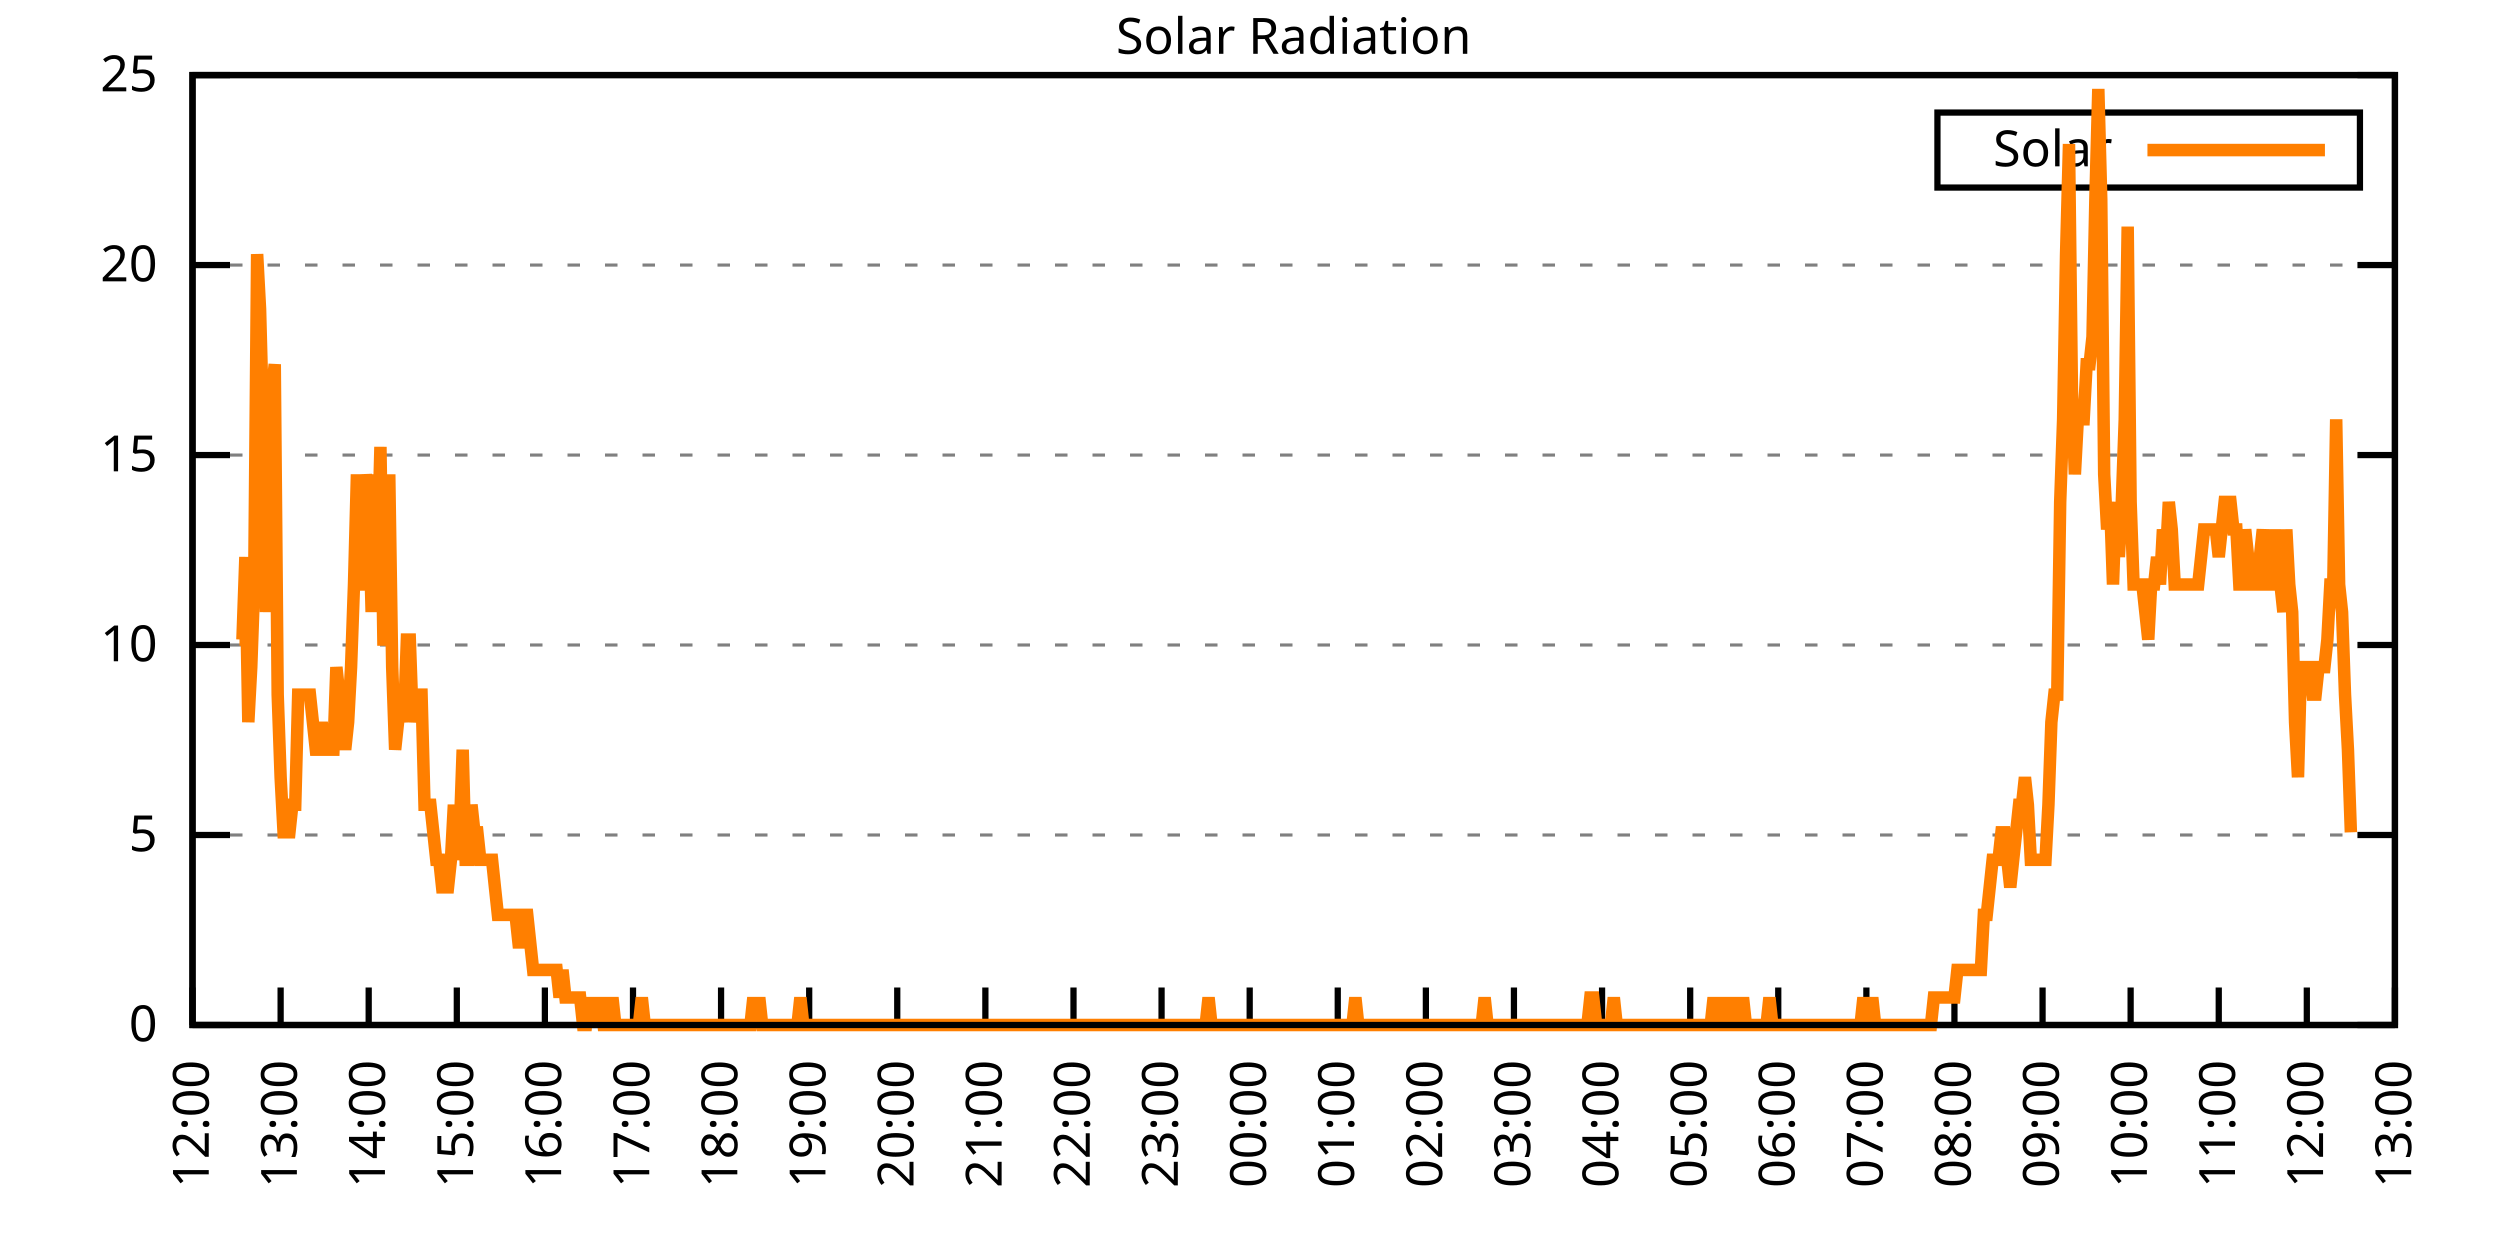
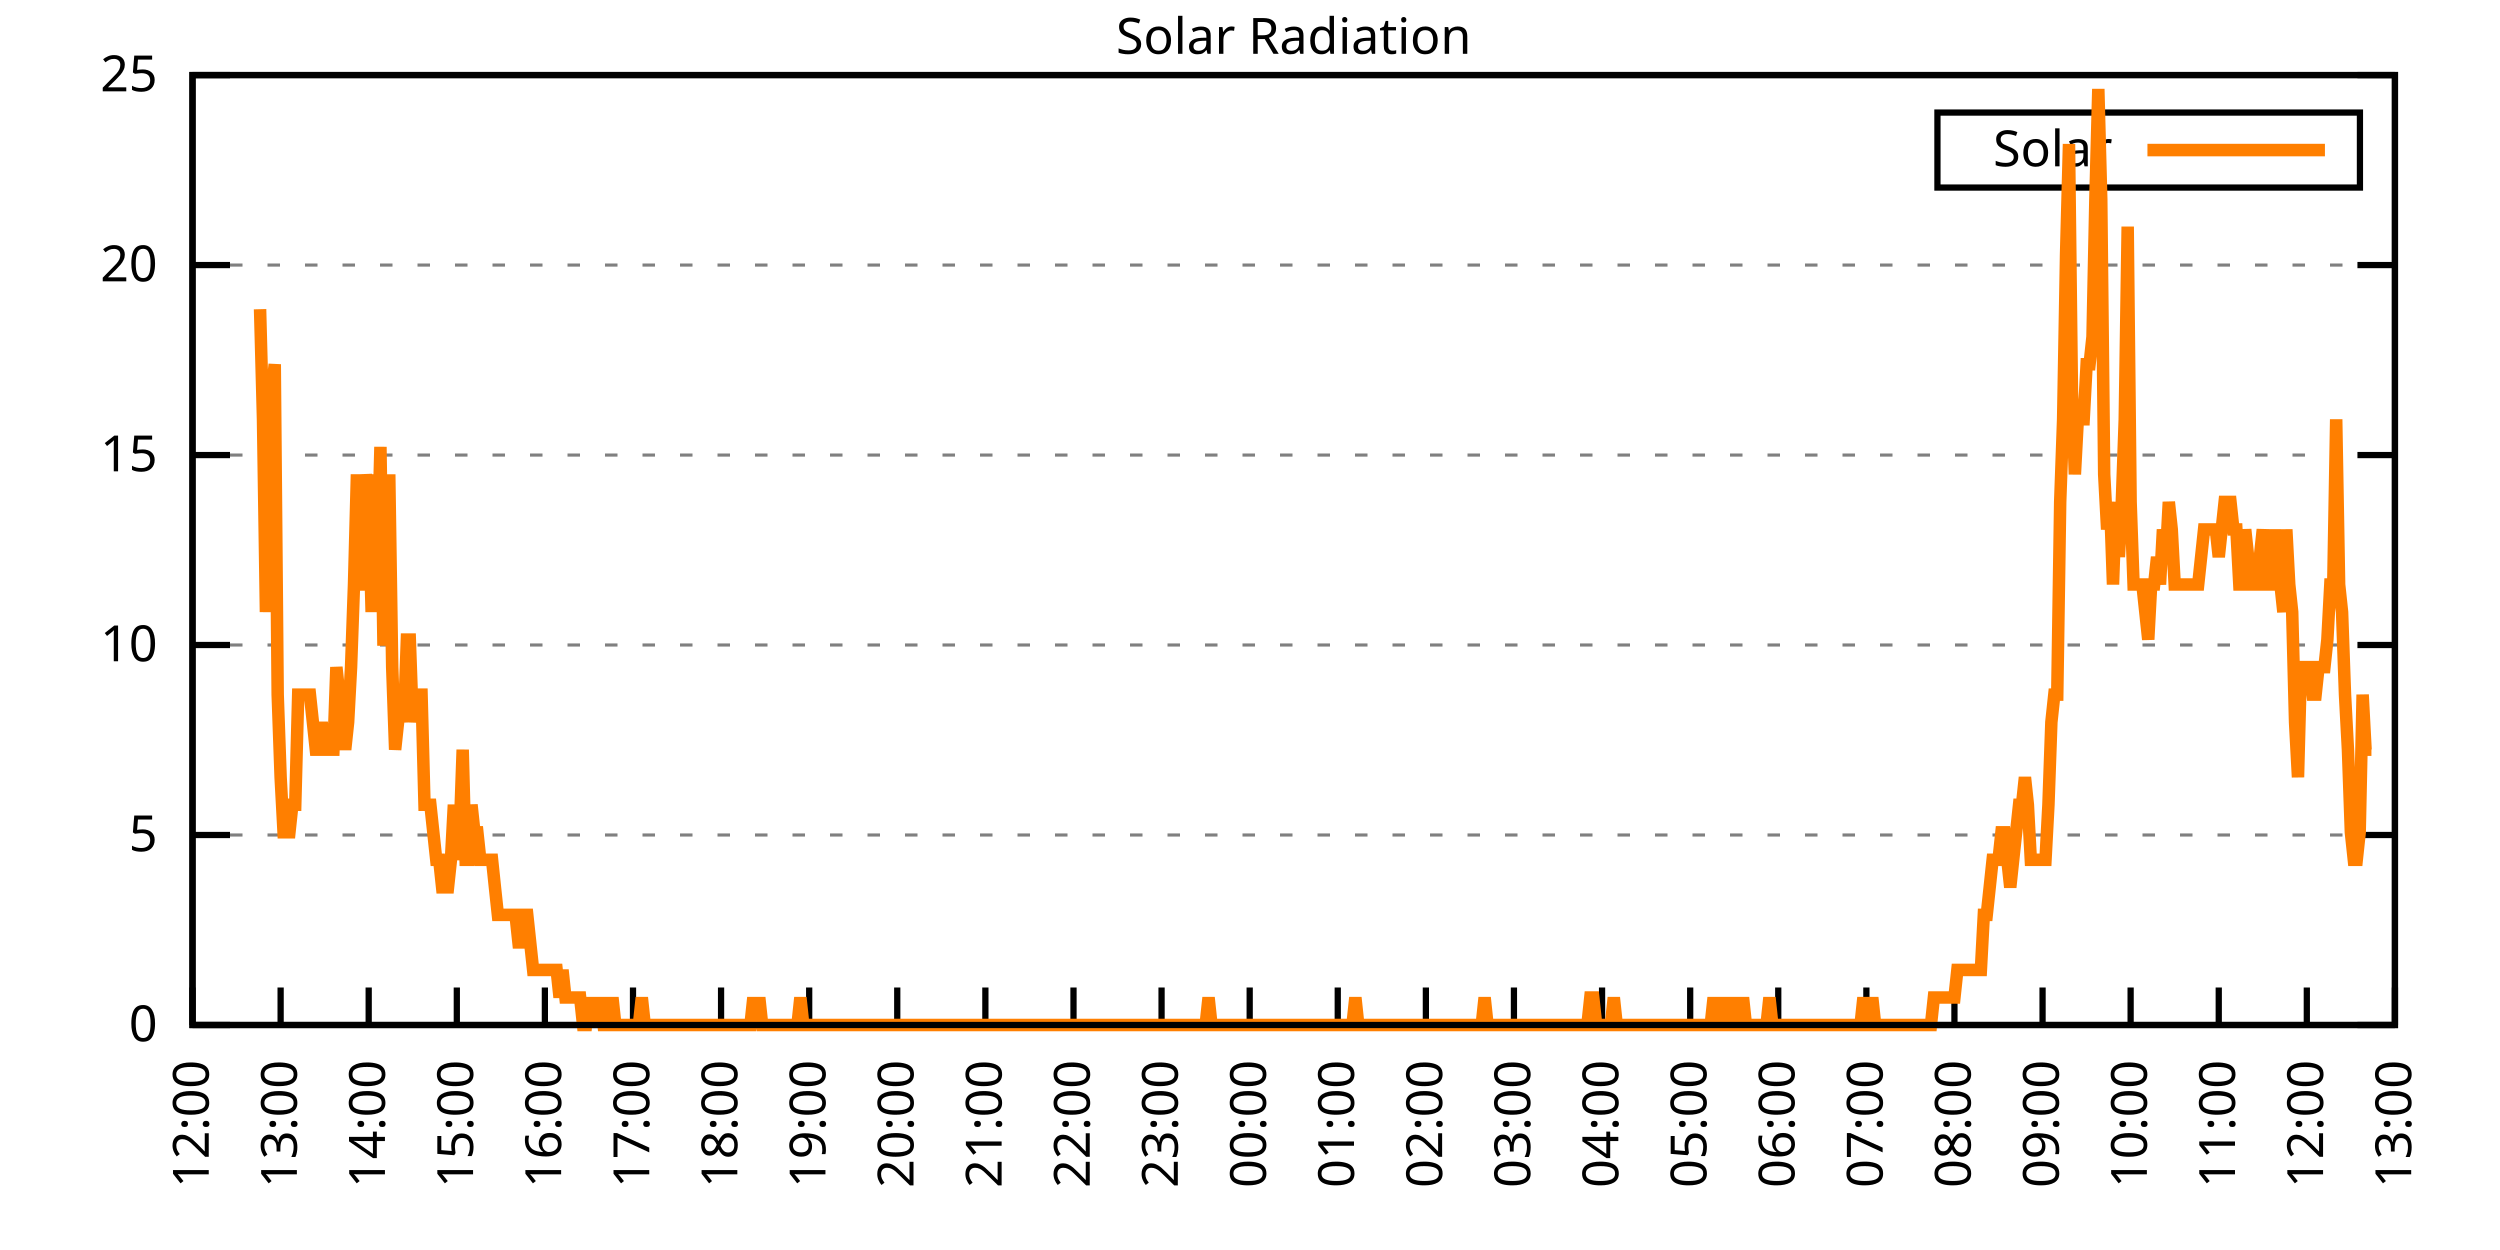
<svg xmlns="http://www.w3.org/2000/svg" xmlns:xlink="http://www.w3.org/1999/xlink" width="400" height="200" viewBox="0 0 400 200">
  <g id="gnuplot_canvas">
    <rect x="0" y="0" width="400" height="200" fill="none" />
    <defs>
      <circle id="gpDot" r="0.5" stroke-width="0.5" stroke="currentColor" />
      <path id="gpPt0" stroke-width="0.333" stroke="currentColor" d="M-1,0 h2 M0,-1 v2" />
      <path id="gpPt1" stroke-width="0.333" stroke="currentColor" d="M-1,-1 L1,1 M1,-1 L-1,1" />
      <path id="gpPt2" stroke-width="0.333" stroke="currentColor" d="M-1,0 L1,0 M0,-1 L0,1 M-1,-1 L1,1 M-1,1 L1,-1" />
      <rect id="gpPt3" stroke-width="0.333" stroke="currentColor" x="-1" y="-1" width="2" height="2" />
      <rect id="gpPt4" stroke-width="0.333" stroke="currentColor" fill="currentColor" x="-1" y="-1" width="2" height="2" />
      <circle id="gpPt5" stroke-width="0.333" stroke="currentColor" cx="0" cy="0" r="1" />
      <use xlink:href="#gpPt5" id="gpPt6" fill="currentColor" stroke="none" />
      <path id="gpPt7" stroke-width="0.333" stroke="currentColor" d="M0,-1.33 L-1.33,0.67 L1.33,0.67 z" />
      <use xlink:href="#gpPt7" id="gpPt8" fill="currentColor" stroke="none" />
      <use xlink:href="#gpPt7" id="gpPt9" stroke="currentColor" transform="rotate(180)" />
      <use xlink:href="#gpPt9" id="gpPt10" fill="currentColor" stroke="none" />
      <use xlink:href="#gpPt3" id="gpPt11" stroke="currentColor" transform="rotate(45)" />
      <use xlink:href="#gpPt11" id="gpPt12" fill="currentColor" stroke="none" />
      <path id="gpPt13" stroke-width="0.333" stroke="currentColor" d="M0,1.330 L1.265,0.411 L0.782,-1.067 L-0.782,-1.076 L-1.265,0.411 z" />
      <use xlink:href="#gpPt13" id="gpPt14" fill="currentColor" stroke="none" />
      <filter id="textbox" filterUnits="objectBoundingBox" x="0" y="0" height="1" width="1">
        <feFlood flood-color="white" flood-opacity="1" result="bgnd" />
        <feComposite in="SourceGraphic" in2="bgnd" operator="atop" />
      </filter>
      <filter id="greybox" filterUnits="objectBoundingBox" x="0" y="0" height="1" width="1">
        <feFlood flood-color="lightgrey" flood-opacity="1" result="grey" />
        <feComposite in="SourceGraphic" in2="grey" operator="atop" />
      </filter>
    </defs>
    <g fill="none" color="white" stroke="currentColor" stroke-width="1.00" stroke-linecap="butt" stroke-linejoin="miter">
</g>
    <g fill="none" color="black" stroke="currentColor" stroke-width="1.00" stroke-linecap="butt" stroke-linejoin="miter">
      <g stroke="none" shape-rendering="crispEdges">
        <polygon fill="rgb(255, 255, 255)" points="30.80,164.00 383.18,164.00 383.18,12.02 30.80,12.02 " />
      </g>
    </g>
    <g fill="none" color="black" stroke="currentColor" stroke-width="1.00" stroke-linecap="butt" stroke-linejoin="miter">
</g>
    <g fill="none" color="black" stroke="black" stroke-width="0.50" stroke-linecap="butt" stroke-linejoin="miter">
</g>
    <g fill="none" color="gray" stroke="currentColor" stroke-width="0.50" stroke-linecap="butt" stroke-linejoin="miter">
      <path stroke="gray" stroke-dasharray="2,4" class="gridline" d="M30.80,164.00 L383.19,164.00  " />
    </g>
    <g fill="none" color="gray" stroke="gray" stroke-width="1.00" stroke-linecap="butt" stroke-linejoin="miter">
</g>
    <g fill="none" color="black" stroke="currentColor" stroke-width="1.00" stroke-linecap="butt" stroke-linejoin="miter">
      <path stroke="black" d="M30.80,164.00 L36.80,164.00 M383.19,164.00 L377.19,164.00  " />
      <g transform="translate(25.20,166.60)" stroke="none" fill="black" font-family="Sans" font-size="8.00" text-anchor="end">
        <text>
          <tspan font-family="Sans"> 0</tspan>
        </text>
      </g>
    </g>
    <g fill="none" color="black" stroke="currentColor" stroke-width="1.00" stroke-linecap="butt" stroke-linejoin="miter">
</g>
    <g fill="none" color="black" stroke="black" stroke-width="0.50" stroke-linecap="butt" stroke-linejoin="miter">
</g>
    <g fill="none" color="gray" stroke="currentColor" stroke-width="0.50" stroke-linecap="butt" stroke-linejoin="miter">
      <path stroke="gray" stroke-dasharray="2,4" class="gridline" d="M30.80,133.60 L383.19,133.60  " />
    </g>
    <g fill="none" color="gray" stroke="gray" stroke-width="1.00" stroke-linecap="butt" stroke-linejoin="miter">
</g>
    <g fill="none" color="black" stroke="currentColor" stroke-width="1.00" stroke-linecap="butt" stroke-linejoin="miter">
      <path stroke="black" d="M30.80,133.60 L36.80,133.60 M383.19,133.60 L377.19,133.60  " />
      <g transform="translate(25.20,136.20)" stroke="none" fill="black" font-family="Sans" font-size="8.00" text-anchor="end">
        <text>
          <tspan font-family="Sans"> 5</tspan>
        </text>
      </g>
    </g>
    <g fill="none" color="black" stroke="currentColor" stroke-width="1.00" stroke-linecap="butt" stroke-linejoin="miter">
</g>
    <g fill="none" color="black" stroke="black" stroke-width="0.50" stroke-linecap="butt" stroke-linejoin="miter">
</g>
    <g fill="none" color="gray" stroke="currentColor" stroke-width="0.50" stroke-linecap="butt" stroke-linejoin="miter">
      <path stroke="gray" stroke-dasharray="2,4" class="gridline" d="M30.80,103.20 L383.19,103.20  " />
    </g>
    <g fill="none" color="gray" stroke="gray" stroke-width="1.00" stroke-linecap="butt" stroke-linejoin="miter">
</g>
    <g fill="none" color="black" stroke="currentColor" stroke-width="1.00" stroke-linecap="butt" stroke-linejoin="miter">
      <path stroke="black" d="M30.80,103.20 L36.80,103.20 M383.19,103.20 L377.19,103.20  " />
      <g transform="translate(25.20,105.80)" stroke="none" fill="black" font-family="Sans" font-size="8.00" text-anchor="end">
        <text>
          <tspan font-family="Sans"> 10</tspan>
        </text>
      </g>
    </g>
    <g fill="none" color="black" stroke="currentColor" stroke-width="1.00" stroke-linecap="butt" stroke-linejoin="miter">
</g>
    <g fill="none" color="black" stroke="black" stroke-width="0.50" stroke-linecap="butt" stroke-linejoin="miter">
</g>
    <g fill="none" color="gray" stroke="currentColor" stroke-width="0.50" stroke-linecap="butt" stroke-linejoin="miter">
      <path stroke="gray" stroke-dasharray="2,4" class="gridline" d="M30.80,72.81 L383.19,72.81  " />
    </g>
    <g fill="none" color="gray" stroke="gray" stroke-width="1.00" stroke-linecap="butt" stroke-linejoin="miter">
</g>
    <g fill="none" color="black" stroke="currentColor" stroke-width="1.00" stroke-linecap="butt" stroke-linejoin="miter">
      <path stroke="black" d="M30.80,72.81 L36.80,72.81 M383.19,72.81 L377.19,72.81  " />
      <g transform="translate(25.20,75.41)" stroke="none" fill="black" font-family="Sans" font-size="8.00" text-anchor="end">
        <text>
          <tspan font-family="Sans"> 15</tspan>
        </text>
      </g>
    </g>
    <g fill="none" color="black" stroke="currentColor" stroke-width="1.00" stroke-linecap="butt" stroke-linejoin="miter">
</g>
    <g fill="none" color="black" stroke="black" stroke-width="0.50" stroke-linecap="butt" stroke-linejoin="miter">
</g>
    <g fill="none" color="gray" stroke="currentColor" stroke-width="0.50" stroke-linecap="butt" stroke-linejoin="miter">
      <path stroke="gray" stroke-dasharray="2,4" class="gridline" d="M30.80,42.41 L383.19,42.41  " />
    </g>
    <g fill="none" color="gray" stroke="gray" stroke-width="1.00" stroke-linecap="butt" stroke-linejoin="miter">
</g>
    <g fill="none" color="black" stroke="currentColor" stroke-width="1.00" stroke-linecap="butt" stroke-linejoin="miter">
      <path stroke="black" d="M30.80,42.41 L36.80,42.41 M383.19,42.41 L377.19,42.41  " />
      <g transform="translate(25.20,45.01)" stroke="none" fill="black" font-family="Sans" font-size="8.00" text-anchor="end">
        <text>
          <tspan font-family="Sans"> 20</tspan>
        </text>
      </g>
    </g>
    <g fill="none" color="black" stroke="currentColor" stroke-width="1.00" stroke-linecap="butt" stroke-linejoin="miter">
</g>
    <g fill="none" color="black" stroke="black" stroke-width="0.50" stroke-linecap="butt" stroke-linejoin="miter">
</g>
    <g fill="none" color="gray" stroke="currentColor" stroke-width="0.50" stroke-linecap="butt" stroke-linejoin="miter">
      <path stroke="gray" stroke-dasharray="2,4" class="gridline" d="M30.80,12.01 L383.19,12.01  " />
    </g>
    <g fill="none" color="gray" stroke="gray" stroke-width="1.00" stroke-linecap="butt" stroke-linejoin="miter">
</g>
    <g fill="none" color="black" stroke="currentColor" stroke-width="1.00" stroke-linecap="butt" stroke-linejoin="miter">
      <path stroke="black" d="M30.80,12.01 L36.80,12.01 M383.19,12.01 L377.19,12.01  " />
      <g transform="translate(25.20,14.61)" stroke="none" fill="black" font-family="Sans" font-size="8.00" text-anchor="end">
        <text>
          <tspan font-family="Sans"> 25</tspan>
        </text>
      </g>
    </g>
    <g fill="none" color="black" stroke="currentColor" stroke-width="1.00" stroke-linecap="butt" stroke-linejoin="miter">
      <path stroke="black" d="M30.80,164.00 L30.80,158.00  " />
      <g transform="translate(33.40,169.60) rotate(270.00)" stroke="none" fill="black" font-family="Sans" font-size="8.00" text-anchor="end">
        <text>
          <tspan font-family="Sans">12:00</tspan>
        </text>
      </g>
    </g>
    <g fill="none" color="black" stroke="currentColor" stroke-width="1.00" stroke-linecap="butt" stroke-linejoin="miter">
      <path stroke="black" d="M44.90,164.00 L44.90,158.00  " />
      <g transform="translate(47.50,169.60) rotate(270.00)" stroke="none" fill="black" font-family="Sans" font-size="8.00" text-anchor="end">
        <text>
          <tspan font-family="Sans">13:00</tspan>
        </text>
      </g>
    </g>
    <g fill="none" color="black" stroke="currentColor" stroke-width="1.00" stroke-linecap="butt" stroke-linejoin="miter">
      <path stroke="black" d="M58.99,164.00 L58.99,158.00  " />
      <g transform="translate(61.59,169.60) rotate(270.00)" stroke="none" fill="black" font-family="Sans" font-size="8.00" text-anchor="end">
        <text>
          <tspan font-family="Sans">14:00</tspan>
        </text>
      </g>
    </g>
    <g fill="none" color="black" stroke="currentColor" stroke-width="1.00" stroke-linecap="butt" stroke-linejoin="miter">
      <path stroke="black" d="M73.09,164.00 L73.09,158.00  " />
      <g transform="translate(75.69,169.60) rotate(270.00)" stroke="none" fill="black" font-family="Sans" font-size="8.00" text-anchor="end">
        <text>
          <tspan font-family="Sans">15:00</tspan>
        </text>
      </g>
    </g>
    <g fill="none" color="black" stroke="currentColor" stroke-width="1.00" stroke-linecap="butt" stroke-linejoin="miter">
      <path stroke="black" d="M87.18,164.00 L87.18,158.00  " />
      <g transform="translate(89.78,169.60) rotate(270.00)" stroke="none" fill="black" font-family="Sans" font-size="8.00" text-anchor="end">
        <text>
          <tspan font-family="Sans">16:00</tspan>
        </text>
      </g>
    </g>
    <g fill="none" color="black" stroke="currentColor" stroke-width="1.00" stroke-linecap="butt" stroke-linejoin="miter">
      <path stroke="black" d="M101.28,164.00 L101.28,158.00  " />
      <g transform="translate(103.88,169.60) rotate(270.00)" stroke="none" fill="black" font-family="Sans" font-size="8.00" text-anchor="end">
        <text>
          <tspan font-family="Sans">17:00</tspan>
        </text>
      </g>
    </g>
    <g fill="none" color="black" stroke="currentColor" stroke-width="1.00" stroke-linecap="butt" stroke-linejoin="miter">
      <path stroke="black" d="M115.37,164.00 L115.37,158.00  " />
      <g transform="translate(117.97,169.60) rotate(270.00)" stroke="none" fill="black" font-family="Sans" font-size="8.00" text-anchor="end">
        <text>
          <tspan font-family="Sans">18:00</tspan>
        </text>
      </g>
    </g>
    <g fill="none" color="black" stroke="currentColor" stroke-width="1.00" stroke-linecap="butt" stroke-linejoin="miter">
      <path stroke="black" d="M129.47,164.00 L129.47,158.00  " />
      <g transform="translate(132.07,169.60) rotate(270.00)" stroke="none" fill="black" font-family="Sans" font-size="8.00" text-anchor="end">
        <text>
          <tspan font-family="Sans">19:00</tspan>
        </text>
      </g>
    </g>
    <g fill="none" color="black" stroke="currentColor" stroke-width="1.00" stroke-linecap="butt" stroke-linejoin="miter">
      <path stroke="black" d="M143.56,164.00 L143.56,158.00  " />
      <g transform="translate(146.16,169.60) rotate(270.00)" stroke="none" fill="black" font-family="Sans" font-size="8.00" text-anchor="end">
        <text>
          <tspan font-family="Sans">20:00</tspan>
        </text>
      </g>
    </g>
    <g fill="none" color="black" stroke="currentColor" stroke-width="1.00" stroke-linecap="butt" stroke-linejoin="miter">
      <path stroke="black" d="M157.66,164.00 L157.66,158.00  " />
      <g transform="translate(160.26,169.60) rotate(270.00)" stroke="none" fill="black" font-family="Sans" font-size="8.00" text-anchor="end">
        <text>
          <tspan font-family="Sans">21:00</tspan>
        </text>
      </g>
    </g>
    <g fill="none" color="black" stroke="currentColor" stroke-width="1.00" stroke-linecap="butt" stroke-linejoin="miter">
      <path stroke="black" d="M171.76,164.00 L171.76,158.00  " />
      <g transform="translate(174.36,169.60) rotate(270.00)" stroke="none" fill="black" font-family="Sans" font-size="8.00" text-anchor="end">
        <text>
          <tspan font-family="Sans">22:00</tspan>
        </text>
      </g>
    </g>
    <g fill="none" color="black" stroke="currentColor" stroke-width="1.00" stroke-linecap="butt" stroke-linejoin="miter">
      <path stroke="black" d="M185.85,164.00 L185.85,158.00  " />
      <g transform="translate(188.45,169.60) rotate(270.00)" stroke="none" fill="black" font-family="Sans" font-size="8.00" text-anchor="end">
        <text>
          <tspan font-family="Sans">23:00</tspan>
        </text>
      </g>
    </g>
    <g fill="none" color="black" stroke="currentColor" stroke-width="1.00" stroke-linecap="butt" stroke-linejoin="miter">
      <path stroke="black" d="M199.95,164.00 L199.95,158.00  " />
      <g transform="translate(202.55,169.60) rotate(270.00)" stroke="none" fill="black" font-family="Sans" font-size="8.00" text-anchor="end">
        <text>
          <tspan font-family="Sans">00:00</tspan>
        </text>
      </g>
    </g>
    <g fill="none" color="black" stroke="currentColor" stroke-width="1.00" stroke-linecap="butt" stroke-linejoin="miter">
      <path stroke="black" d="M214.04,164.00 L214.04,158.00  " />
      <g transform="translate(216.64,169.60) rotate(270.00)" stroke="none" fill="black" font-family="Sans" font-size="8.00" text-anchor="end">
        <text>
          <tspan font-family="Sans">01:00</tspan>
        </text>
      </g>
    </g>
    <g fill="none" color="black" stroke="currentColor" stroke-width="1.00" stroke-linecap="butt" stroke-linejoin="miter">
      <path stroke="black" d="M228.14,164.00 L228.14,158.00  " />
      <g transform="translate(230.74,169.60) rotate(270.00)" stroke="none" fill="black" font-family="Sans" font-size="8.00" text-anchor="end">
        <text>
          <tspan font-family="Sans">02:00</tspan>
        </text>
      </g>
    </g>
    <g fill="none" color="black" stroke="currentColor" stroke-width="1.00" stroke-linecap="butt" stroke-linejoin="miter">
      <path stroke="black" d="M242.23,164.00 L242.23,158.00  " />
      <g transform="translate(244.83,169.60) rotate(270.00)" stroke="none" fill="black" font-family="Sans" font-size="8.00" text-anchor="end">
        <text>
          <tspan font-family="Sans">03:00</tspan>
        </text>
      </g>
    </g>
    <g fill="none" color="black" stroke="currentColor" stroke-width="1.00" stroke-linecap="butt" stroke-linejoin="miter">
      <path stroke="black" d="M256.33,164.00 L256.33,158.00  " />
      <g transform="translate(258.93,169.60) rotate(270.00)" stroke="none" fill="black" font-family="Sans" font-size="8.00" text-anchor="end">
        <text>
          <tspan font-family="Sans">04:00</tspan>
        </text>
      </g>
    </g>
    <g fill="none" color="black" stroke="currentColor" stroke-width="1.00" stroke-linecap="butt" stroke-linejoin="miter">
      <path stroke="black" d="M270.43,164.00 L270.43,158.00  " />
      <g transform="translate(273.03,169.60) rotate(270.00)" stroke="none" fill="black" font-family="Sans" font-size="8.00" text-anchor="end">
        <text>
          <tspan font-family="Sans">05:00</tspan>
        </text>
      </g>
    </g>
    <g fill="none" color="black" stroke="currentColor" stroke-width="1.00" stroke-linecap="butt" stroke-linejoin="miter">
      <path stroke="black" d="M284.52,164.00 L284.52,158.00  " />
      <g transform="translate(287.12,169.60) rotate(270.00)" stroke="none" fill="black" font-family="Sans" font-size="8.00" text-anchor="end">
        <text>
          <tspan font-family="Sans">06:00</tspan>
        </text>
      </g>
    </g>
    <g fill="none" color="black" stroke="currentColor" stroke-width="1.00" stroke-linecap="butt" stroke-linejoin="miter">
      <path stroke="black" d="M298.62,164.00 L298.62,158.00  " />
      <g transform="translate(301.22,169.60) rotate(270.00)" stroke="none" fill="black" font-family="Sans" font-size="8.00" text-anchor="end">
        <text>
          <tspan font-family="Sans">07:00</tspan>
        </text>
      </g>
    </g>
    <g fill="none" color="black" stroke="currentColor" stroke-width="1.00" stroke-linecap="butt" stroke-linejoin="miter">
      <path stroke="black" d="M312.71,164.00 L312.71,158.00  " />
      <g transform="translate(315.31,169.60) rotate(270.00)" stroke="none" fill="black" font-family="Sans" font-size="8.00" text-anchor="end">
        <text>
          <tspan font-family="Sans">08:00</tspan>
        </text>
      </g>
    </g>
    <g fill="none" color="black" stroke="currentColor" stroke-width="1.00" stroke-linecap="butt" stroke-linejoin="miter">
      <path stroke="black" d="M326.81,164.00 L326.81,158.00  " />
      <g transform="translate(329.41,169.60) rotate(270.00)" stroke="none" fill="black" font-family="Sans" font-size="8.00" text-anchor="end">
        <text>
          <tspan font-family="Sans">09:00</tspan>
        </text>
      </g>
    </g>
    <g fill="none" color="black" stroke="currentColor" stroke-width="1.00" stroke-linecap="butt" stroke-linejoin="miter">
      <path stroke="black" d="M340.90,164.00 L340.90,158.00  " />
      <g transform="translate(343.50,169.60) rotate(270.00)" stroke="none" fill="black" font-family="Sans" font-size="8.00" text-anchor="end">
        <text>
          <tspan font-family="Sans">10:00</tspan>
        </text>
      </g>
    </g>
    <g fill="none" color="black" stroke="currentColor" stroke-width="1.00" stroke-linecap="butt" stroke-linejoin="miter">
      <path stroke="black" d="M355.00,164.00 L355.00,158.00  " />
      <g transform="translate(357.60,169.60) rotate(270.00)" stroke="none" fill="black" font-family="Sans" font-size="8.00" text-anchor="end">
        <text>
          <tspan font-family="Sans">11:00</tspan>
        </text>
      </g>
    </g>
    <g fill="none" color="black" stroke="currentColor" stroke-width="1.00" stroke-linecap="butt" stroke-linejoin="miter">
      <path stroke="black" d="M369.09,164.00 L369.09,158.00  " />
      <g transform="translate(371.69,169.60) rotate(270.00)" stroke="none" fill="black" font-family="Sans" font-size="8.00" text-anchor="end">
        <text>
          <tspan font-family="Sans">12:00</tspan>
        </text>
      </g>
    </g>
    <g fill="none" color="black" stroke="currentColor" stroke-width="1.00" stroke-linecap="butt" stroke-linejoin="miter">
      <path stroke="black" d="M383.19,164.00 L383.19,158.00  " />
      <g transform="translate(385.79,169.60) rotate(270.00)" stroke="none" fill="black" font-family="Sans" font-size="8.00" text-anchor="end">
        <text>
          <tspan font-family="Sans">13:00</tspan>
        </text>
      </g>
    </g>
    <g fill="none" color="black" stroke="currentColor" stroke-width="1.00" stroke-linecap="butt" stroke-linejoin="miter">
</g>
    <g fill="none" color="black" stroke="currentColor" stroke-width="1.00" stroke-linecap="butt" stroke-linejoin="miter">
      <path stroke="black" d="M30.80,12.01 L30.80,164.00 L383.19,164.00 L383.19,12.01 L30.80,12.01 Z  " />
    </g>
    <g fill="none" color="black" stroke="currentColor" stroke-width="1.00" stroke-linecap="butt" stroke-linejoin="miter">
</g>
    <g fill="none" color="black" stroke="currentColor" stroke-width="1.00" stroke-linecap="butt" stroke-linejoin="miter">
      <path stroke="black" d="M309.99,30.01 L309.99,18.01 L377.59,18.01 L377.59,30.01 L309.99,30.01 Z  " />
    </g>
    <g id="Solar_Radiation_plot_1">
      <g fill="none" color="white" stroke="black" stroke-width="2.00" stroke-linecap="butt" stroke-linejoin="miter">
</g>
      <g fill="none" color="black" stroke="currentColor" stroke-width="2.00" stroke-linecap="butt" stroke-linejoin="miter">
        <g transform="translate(337.99,26.61)" stroke="none" fill="black" font-family="Sans" font-size="8.00" text-anchor="end">
          <text>
            <tspan font-family="Sans">Solar</tspan>
          </text>
        </g>
      </g>
      <g fill="none" color="black" stroke="currentColor" stroke-width="2.00" stroke-linecap="butt" stroke-linejoin="miter">
-         <path stroke="rgb(255, 127,   0)" d="M343.59,24.01 L371.99,24.01 M38.32,102.33 L38.79,102.33 L39.26,89.12 L39.73,115.55 L40.20,106.74 L40.67,93.52   L41.14,40.66 L41.61,49.47 L42.08,67.09 L42.55,97.93 L43.02,75.90 L43.49,62.69 L43.96,58.28 L44.43,111.14   L44.90,124.36 L45.37,133.17 L45.84,133.17 L46.31,133.17 L46.78,128.76 L47.24,128.76 L47.71,111.14 L48.18,111.14   L48.65,111.14 L49.12,111.14 L49.59,111.14 L50.06,115.55 L50.53,119.95 L51.00,119.95 L51.47,115.55 L51.94,119.95   L52.41,119.95 L52.88,119.95 L53.35,119.95 L53.82,106.74 L54.29,111.14 L54.76,115.55 L55.23,119.95 L55.70,115.55   L56.17,106.74 L56.64,93.52 L57.11,75.90 L57.58,93.52 L58.05,93.52 L58.52,75.90 L58.99,80.31 L59.46,97.93   L59.93,75.90 L60.40,89.12 L60.87,71.50 L61.34,102.33 L61.81,102.33 L62.28,75.90 L62.75,106.74 L63.22,119.95   L63.69,115.55 L64.16,111.14 L64.63,115.55 L65.10,102.33 L65.57,102.33 L66.04,115.55 L66.51,111.14 L66.98,111.14   L67.45,111.14 L67.92,128.76 L68.39,128.76 L68.86,128.76 L69.33,133.17 L69.80,137.57 L70.27,137.57 L70.74,141.98   L71.21,141.98 L71.68,141.98 L72.15,137.57 L72.62,128.76 L73.09,137.57 L73.56,133.17 L74.03,119.95 L74.50,137.57   L74.97,137.57 L75.44,128.76 L75.91,133.17 L76.38,133.17 L76.85,137.57 L77.32,137.57 L77.79,137.57 L78.26,137.57   L78.73,137.57 L79.19,141.98 L79.66,146.38 L80.13,146.38 L80.60,146.38 L81.07,146.38 L81.54,146.38 L82.01,146.38   L82.48,146.38 L82.95,150.79 L83.42,150.79 L83.89,146.38 L84.36,146.38 L84.83,150.79 L85.30,155.19 L85.77,155.19   L86.24,155.19 L86.71,155.19 L87.18,155.19 L87.65,155.19 L88.12,155.19 L88.59,155.19 L89.06,155.19 L89.53,159.60   L90.00,155.19 L90.47,159.60 L90.94,159.60 L91.41,159.60 L91.88,159.60 L92.35,159.60 L92.82,159.60 L93.29,164.00   L93.76,164.00 L94.23,159.60 L94.70,164.00 L95.17,159.60 L95.64,164.00 L96.11,159.60 L96.58,164.00 L97.05,164.00   L97.52,164.00 L97.99,159.60 L98.46,164.00 L98.93,164.00 L99.40,164.00 L99.87,164.00 L100.34,164.00 L100.81,164.00   L101.28,164.00 L101.75,164.00 L102.22,164.00 L102.69,159.60 L103.16,164.00 L103.63,164.00 L104.10,164.00 L104.57,164.00   L105.04,164.00 L105.51,164.00 L105.98,164.00 L106.45,164.00 L106.92,164.00 L107.39,164.00 L107.86,164.00 L108.33,164.00   L108.80,164.00 L109.27,164.00 L109.74,164.00 L110.21,164.00 L110.68,164.00 L111.14,164.00 L111.61,164.00 L112.08,164.00   L112.55,164.00 L113.02,164.00 L113.49,164.00 L113.96,164.00 L114.43,164.00 L114.90,164.00 L115.37,164.00 L115.84,164.00   L116.31,164.00 L116.78,164.00 L117.25,164.00 L117.72,164.00 L118.19,164.00 L118.66,164.00 L119.13,164.00 L119.60,164.00   L120.07,164.00 L120.54,159.60 L121.01,164.00 L121.48,159.60 L121.95,164.00 L122.42,164.00 L122.89,164.00 L123.36,164.00   L123.83,164.00 L124.30,164.00 L124.77,164.00 L125.24,164.00 L125.71,164.00 L126.18,164.00 L126.65,164.00 L127.12,164.00   L127.59,164.00 L128.06,159.60 L128.53,164.00 L129.00,164.00 L129.47,164.00 L129.94,164.00 L130.41,164.00 L130.88,164.00   L131.35,164.00 L131.82,164.00 L132.29,164.00 L132.76,164.00 L133.23,164.00 L133.70,164.00 L134.17,164.00 L134.64,164.00   L135.11,164.00 L135.58,164.00 L136.05,164.00 L136.52,164.00 L136.99,164.00 L137.46,164.00 L137.93,164.00 L138.40,164.00   L138.87,164.00 L139.34,164.00 L139.81,164.00 L140.28,164.00 L140.75,164.00 L141.22,164.00 L141.69,164.00 L142.16,164.00   L142.63,164.00 L143.09,164.00 L143.56,164.00 L144.03,164.00 L144.50,164.00 L144.97,164.00 L145.44,164.00 L145.91,164.00   L146.38,164.00 L146.85,164.00 L147.32,164.00 L147.79,164.00 L148.26,164.00 L148.73,164.00 L149.20,164.00 L149.67,164.00   L150.14,164.00 L150.61,164.00 L151.08,164.00 L151.55,164.00 L152.02,164.00 L152.49,164.00 L152.96,164.00 L153.43,164.00   L153.90,164.00 L154.37,164.00 L154.84,164.00 L155.31,164.00 L155.78,164.00 L156.25,164.00 L156.72,164.00 L157.19,164.00   L157.66,164.00 L158.13,164.00 L158.60,164.00 L159.07,164.00 L159.54,164.00 L160.01,164.00 L160.48,164.00 L160.95,164.00   L161.42,164.00 L161.89,164.00 L162.36,164.00 L162.83,164.00 L163.30,164.00 L163.77,164.00 L164.24,164.00 L164.71,164.00   L165.18,164.00 L165.65,164.00 L166.12,164.00 L166.59,164.00 L167.06,164.00 L167.53,164.00 L168.00,164.00 L168.47,164.00   L168.94,164.00 L169.41,164.00 L169.88,164.00 L170.35,164.00 L170.82,164.00 L171.29,164.00 L171.76,164.00 L172.23,164.00   L172.70,164.00 L173.17,164.00 L173.64,164.00 L174.11,164.00 L174.58,164.00 L175.04,164.00 L175.51,164.00 L175.98,164.00   L176.45,164.00 L176.92,164.00 L177.39,164.00 L177.86,164.00 L178.33,164.00 L178.80,164.00 L179.27,164.00 L179.74,164.00   L180.21,164.00 L180.68,164.00 L181.15,164.00 L181.62,164.00 L182.09,164.00 L182.56,164.00 L183.03,164.00 L183.50,164.00   L183.97,164.00 L184.44,164.00 L184.91,164.00 L185.38,164.00 L185.85,164.00 L186.32,164.00 L186.79,164.00 L187.26,164.00   L187.73,164.00 L188.20,164.00 L188.67,164.00 L189.14,164.00 L189.61,164.00 L190.08,164.00 L190.55,164.00 L191.02,164.00   L191.49,164.00 L191.96,164.00 L192.43,164.00 L192.90,164.00 L193.37,159.60 L193.84,164.00 L194.31,164.00 L194.78,164.00   L195.25,164.00 L195.72,164.00 L196.19,164.00 L196.66,164.00 L197.13,164.00 L197.60,164.00 L198.07,164.00 L198.54,164.00   L199.01,164.00 L199.48,164.00 L199.95,164.00 L200.42,164.00 L200.89,164.00 L201.36,164.00 L201.83,164.00 L202.30,164.00   L202.77,164.00 L203.24,164.00 L203.71,164.00 L204.18,164.00 L204.65,164.00 L205.12,164.00 L205.59,164.00 L206.06,164.00   L206.53,164.00 L207.00,164.00 L207.46,164.00 L207.93,164.00 L208.40,164.00 L208.87,164.00 L209.34,164.00 L209.81,164.00   L210.28,164.00 L210.75,164.00 L211.22,164.00 L211.69,164.00 L212.16,164.00 L212.63,164.00 L213.10,164.00 L213.57,164.00   L214.04,164.00 L214.51,164.00 L214.98,164.00 L215.45,164.00 L215.92,164.00 L216.39,164.00 L216.86,159.60 L217.33,164.00   L217.80,164.00 L218.27,164.00 L218.74,164.00 L219.21,164.00 L219.68,164.00 L220.15,164.00 L220.62,164.00 L221.09,164.00   L221.56,164.00 L222.03,164.00 L222.50,164.00 L222.97,164.00 L223.44,164.00 L223.91,164.00 L224.38,164.00 L224.85,164.00   L225.32,164.00 L225.79,164.00 L226.26,164.00 L226.73,164.00 L227.20,164.00 L227.67,164.00 L228.14,164.00 L228.61,164.00   L229.08,164.00 L229.55,164.00 L230.02,164.00 L230.49,164.00 L230.96,164.00 L231.43,164.00 L231.90,164.00 L232.37,164.00   L232.84,164.00 L233.31,164.00 L233.78,164.00 L234.25,164.00 L234.72,164.00 L235.19,164.00 L235.66,164.00 L236.13,164.00   L236.60,164.00 L237.07,164.00 L237.54,159.60 L238.01,164.00 L238.48,164.00 L238.95,164.00 L239.41,164.00 L239.88,164.00   L240.35,164.00 L240.82,164.00 L241.29,164.00 L241.76,164.00 L242.23,164.00 L242.70,164.00 L243.17,164.00 L243.64,164.00   L244.11,164.00 L244.58,164.00 L245.05,164.00 L245.52,164.00 L245.99,164.00 L246.46,164.00 L246.93,164.00 L247.40,164.00   L247.87,164.00 L248.34,164.00 L248.81,164.00 L249.28,164.00 L249.75,164.00 L250.22,164.00 L250.69,164.00 L251.16,164.00   L251.63,164.00 L252.10,164.00 L252.57,164.00 L253.04,164.00 L253.51,164.00 L253.98,164.00 L254.45,159.60 L254.92,159.60   L255.39,164.00 L255.86,164.00 L256.33,164.00 L256.80,164.00 L257.27,164.00 L257.74,164.00 L258.21,159.60 L258.68,164.00   L259.15,164.00 L259.62,164.00 L260.09,164.00 L260.56,164.00 L261.03,164.00 L261.50,164.00 L261.97,164.00 L262.44,164.00   L262.91,164.00 L263.38,164.00 L263.85,164.00 L264.32,164.00 L264.79,164.00 L265.26,164.00 L265.73,164.00 L266.20,164.00   L266.67,164.00 L267.14,164.00 L267.61,164.00 L268.08,164.00 L268.55,164.00 L269.02,164.00 L269.49,164.00 L269.96,164.00   L270.43,164.00 L270.90,164.00 L271.36,164.00 L271.83,164.00 L272.30,164.00 L272.77,164.00 L273.24,164.00 L273.71,164.00   L274.18,159.60 L274.65,164.00 L275.12,164.00 L275.59,159.60 L276.06,164.00 L276.53,164.00 L277.00,159.60 L277.47,164.00   L277.94,164.00 L278.41,164.00 L278.88,159.60 L279.35,164.00 L279.82,164.00 L280.29,164.00 L280.76,164.00 L281.23,164.00   L281.70,164.00 L282.17,164.00 L282.64,164.00 L283.11,159.60 L283.58,164.00 L284.05,164.00 L284.52,164.00 L284.99,164.00   L285.46,164.00 L285.93,164.00 L286.40,164.00 L286.87,164.00 L287.34,164.00 L287.81,164.00 L288.28,164.00 L288.75,164.00   L289.22,164.00 L289.69,164.00 L290.16,164.00 L290.63,164.00 L291.10,164.00 L291.57,164.00 L292.04,164.00 L292.51,164.00   L292.98,164.00 L293.45,164.00 L293.92,164.00 L294.39,164.00 L294.86,164.00 L295.33,164.00 L295.80,164.00 L296.27,164.00   L296.74,164.00 L297.21,164.00 L297.68,164.00 L298.15,159.60 L298.62,164.00 L299.09,164.00 L299.56,159.60 L300.03,164.00   L300.50,164.00 L300.97,164.00 L301.44,164.00 L301.91,164.00 L302.38,164.00 L302.85,164.00 L303.31,164.00 L303.78,164.00   L304.25,164.00 L304.72,164.00 L305.19,164.00 L305.66,164.00 L306.13,164.00 L306.60,164.00 L307.07,164.00 L307.54,164.00   L308.01,164.00 L308.48,164.00 L308.95,164.00 L309.42,159.60 L309.89,159.60 L310.36,159.60 L310.83,159.60 L311.30,159.60   L311.77,159.60 L312.24,159.60 L312.71,159.60 L313.18,155.19 L313.65,155.19 L314.12,155.19 L314.59,155.19 L315.06,155.19   L315.53,155.19 L316.00,155.19 L316.47,155.19 L316.94,155.19 L317.41,146.38 L317.88,146.38 L318.35,141.98 L318.82,137.57   L319.29,137.57 L319.76,137.57 L320.23,133.17 L320.70,133.17 L321.17,137.57 L321.64,141.98 L322.11,137.57 L322.58,133.17   L323.05,128.76 L323.52,128.76 L323.99,124.36 L324.46,128.76 L324.93,137.57 L325.40,137.57 L325.87,137.57 L326.34,137.57   L326.81,137.57 L327.28,137.57 L327.75,128.76 L328.22,115.55 L328.69,111.14 L329.16,111.14 L329.63,80.31 L330.10,67.09   L330.57,40.66 L331.04,23.04 L331.51,62.69 L331.98,75.90 L332.45,67.09 L332.92,67.09 L333.39,67.09 L333.86,58.28   L334.33,58.28 L334.80,53.88 L335.26,31.85 L335.73,14.23 L336.20,31.85 L336.67,75.90 L337.14,84.71 L337.61,80.31   L338.08,93.52 L338.55,80.31 L339.02,89.12 L339.49,80.31 L339.96,67.09 L340.43,36.26 L340.90,80.31 L341.37,93.52   L341.84,93.52 L342.31,93.52 L342.78,93.52 L343.25,97.93 L343.72,102.33 L344.19,93.52 L344.66,93.52 L345.13,89.12   L345.60,93.52 L346.07,84.71 L346.54,89.12 L347.01,80.31 L347.48,84.71 L347.95,93.52 L348.42,93.52 L348.89,93.52   L349.36,93.52 L349.83,93.52 L350.30,93.52 L350.77,93.52 L351.24,93.52 L351.71,93.52 L352.18,89.12 L352.65,84.71   L353.12,84.71 L353.59,84.71 L354.06,84.71 L354.53,84.71 L355.00,89.12 L355.47,84.71 L355.94,80.31 L356.41,80.31   L356.88,80.31 L357.35,84.71 L357.82,84.71 L358.29,93.52 L358.76,93.52 L359.23,84.71 L359.70,89.12 L360.17,93.52   L360.64,93.52 L361.11,93.52 L361.58,89.12 L362.05,84.71 L362.52,93.52 L362.99,93.52 L363.46,93.52 L363.93,84.71   L364.40,93.52 L364.87,93.52 L365.34,97.93 L365.81,84.71 L366.28,93.52 L366.75,97.93 L367.21,115.55 L367.68,124.36   L368.15,106.74 L368.62,106.74 L369.09,106.74 L369.56,106.74 L370.03,111.14 L370.50,111.14 L370.97,106.74 L371.44,106.74   L371.91,106.74 L372.38,102.33 L372.85,93.52 L373.32,93.52 L373.79,67.09 L374.26,93.52 L374.73,97.93 L375.20,111.14   L375.67,119.95 L376.14,133.17  " />
+         <path stroke="rgb(255, 127,   0)" d="M343.59,24.01 L371.99,24.01 M41.61,49.47 L42.08,67.09 L42.55,97.93 L43.02,75.90 L43.49,62.69 L43.96,58.28   L44.43,111.14 L44.90,124.36 L45.37,133.17 L45.84,133.17 L46.31,133.17 L46.78,128.76 L47.24,128.76 L47.71,111.14   L48.18,111.14 L48.65,111.14 L49.12,111.14 L49.59,111.14 L50.06,115.55 L50.53,119.95 L51.00,119.95 L51.47,115.55   L51.94,119.95 L52.41,119.95 L52.88,119.95 L53.35,119.95 L53.82,106.74 L54.29,111.14 L54.76,115.55 L55.23,119.95   L55.70,115.55 L56.17,106.74 L56.64,93.52 L57.11,75.90 L57.58,93.52 L58.05,93.52 L58.52,75.90 L58.99,80.31   L59.46,97.93 L59.93,75.90 L60.40,89.12 L60.87,71.50 L61.34,102.33 L61.81,102.33 L62.28,75.90 L62.75,106.74   L63.22,119.95 L63.69,115.55 L64.16,111.14 L64.63,115.55 L65.10,102.33 L65.57,102.33 L66.04,115.55 L66.51,111.14   L66.98,111.14 L67.45,111.14 L67.92,128.76 L68.39,128.76 L68.86,128.76 L69.33,133.17 L69.80,137.57 L70.27,137.57   L70.74,141.98 L71.21,141.98 L71.68,141.98 L72.15,137.57 L72.62,128.76 L73.09,137.57 L73.56,133.17 L74.03,119.95   L74.50,137.57 L74.97,137.57 L75.44,128.76 L75.91,133.17 L76.38,133.17 L76.85,137.57 L77.32,137.57 L77.79,137.57   L78.26,137.57 L78.73,137.57 L79.19,141.98 L79.66,146.38 L80.13,146.38 L80.60,146.38 L81.07,146.38 L81.54,146.38   L82.01,146.38 L82.48,146.38 L82.95,150.79 L83.42,150.79 L83.89,146.38 L84.36,146.38 L84.83,150.79 L85.30,155.19   L85.77,155.19 L86.24,155.19 L86.71,155.19 L87.18,155.19 L87.65,155.19 L88.12,155.19 L88.59,155.19 L89.06,155.19   L89.53,159.60 L90.00,155.19 L90.47,159.60 L90.94,159.60 L91.41,159.60 L91.88,159.60 L92.35,159.60 L92.82,159.60   L93.29,164.00 L93.76,164.00 L94.23,159.60 L94.70,164.00 L95.17,159.60 L95.64,164.00 L96.11,159.60 L96.58,164.00   L97.05,164.00 L97.52,164.00 L97.99,159.60 L98.46,164.00 L98.93,164.00 L99.40,164.00 L99.87,164.00 L100.34,164.00   L100.81,164.00 L101.28,164.00 L101.75,164.00 L102.22,164.00 L102.69,159.60 L103.16,164.00 L103.63,164.00 L104.10,164.00   L104.57,164.00 L105.04,164.00 L105.51,164.00 L105.98,164.00 L106.45,164.00 L106.92,164.00 L107.39,164.00 L107.86,164.00   L108.33,164.00 L108.80,164.00 L109.27,164.00 L109.74,164.00 L110.21,164.00 L110.68,164.00 L111.14,164.00 L111.61,164.00   L112.08,164.00 L112.55,164.00 L113.02,164.00 L113.49,164.00 L113.96,164.00 L114.43,164.00 L114.90,164.00 L115.37,164.00   L115.84,164.00 L116.31,164.00 L116.78,164.00 L117.25,164.00 L117.72,164.00 L118.19,164.00 L118.66,164.00 L119.13,164.00   L119.60,164.00 L120.07,164.00 L120.54,159.60 L121.01,164.00 L121.48,159.60 L121.95,164.00 L122.42,164.00 L122.89,164.00   L123.36,164.00 L123.83,164.00 L124.30,164.00 L124.77,164.00 L125.24,164.00 L125.71,164.00 L126.18,164.00 L126.65,164.00   L127.12,164.00 L127.59,164.00 L128.06,159.60 L128.53,164.00 L129.00,164.00 L129.47,164.00 L129.94,164.00 L130.41,164.00   L130.88,164.00 L131.35,164.00 L131.82,164.00 L132.29,164.00 L132.76,164.00 L133.23,164.00 L133.70,164.00 L134.17,164.00   L134.64,164.00 L135.11,164.00 L135.58,164.00 L136.05,164.00 L136.52,164.00 L136.99,164.00 L137.46,164.00 L137.93,164.00   L138.40,164.00 L138.87,164.00 L139.34,164.00 L139.81,164.00 L140.28,164.00 L140.75,164.00 L141.22,164.00 L141.69,164.00   L142.16,164.00 L142.63,164.00 L143.09,164.00 L143.56,164.00 L144.03,164.00 L144.50,164.00 L144.97,164.00 L145.44,164.00   L145.91,164.00 L146.38,164.00 L146.85,164.00 L147.32,164.00 L147.79,164.00 L148.26,164.00 L148.73,164.00 L149.20,164.00   L149.67,164.00 L150.14,164.00 L150.61,164.00 L151.08,164.00 L151.55,164.00 L152.02,164.00 L152.49,164.00 L152.96,164.00   L153.43,164.00 L153.90,164.00 L154.37,164.00 L154.84,164.00 L155.31,164.00 L155.78,164.00 L156.25,164.00 L156.72,164.00   L157.19,164.00 L157.66,164.00 L158.13,164.00 L158.60,164.00 L159.07,164.00 L159.54,164.00 L160.01,164.00 L160.48,164.00   L160.95,164.00 L161.42,164.00 L161.89,164.00 L162.36,164.00 L162.83,164.00 L163.30,164.00 L163.77,164.00 L164.24,164.00   L164.71,164.00 L165.18,164.00 L165.65,164.00 L166.12,164.00 L166.59,164.00 L167.06,164.00 L167.53,164.00 L168.00,164.00   L168.47,164.00 L168.94,164.00 L169.41,164.00 L169.88,164.00 L170.35,164.00 L170.82,164.00 L171.29,164.00 L171.76,164.00   L172.23,164.00 L172.70,164.00 L173.17,164.00 L173.64,164.00 L174.11,164.00 L174.58,164.00 L175.04,164.00 L175.51,164.00   L175.98,164.00 L176.45,164.00 L176.92,164.00 L177.39,164.00 L177.86,164.00 L178.33,164.00 L178.80,164.00 L179.27,164.00   L179.74,164.00 L180.21,164.00 L180.68,164.00 L181.15,164.00 L181.62,164.00 L182.09,164.00 L182.56,164.00 L183.03,164.00   L183.50,164.00 L183.97,164.00 L184.44,164.00 L184.91,164.00 L185.38,164.00 L185.85,164.00 L186.32,164.00 L186.79,164.00   L187.26,164.00 L187.73,164.00 L188.20,164.00 L188.67,164.00 L189.14,164.00 L189.61,164.00 L190.08,164.00 L190.55,164.00   L191.02,164.00 L191.49,164.00 L191.96,164.00 L192.43,164.00 L192.90,164.00 L193.37,159.60 L193.84,164.00 L194.31,164.00   L194.78,164.00 L195.25,164.00 L195.72,164.00 L196.19,164.00 L196.66,164.00 L197.13,164.00 L197.60,164.00 L198.07,164.00   L198.54,164.00 L199.01,164.00 L199.48,164.00 L199.95,164.00 L200.42,164.00 L200.89,164.00 L201.36,164.00 L201.83,164.00   L202.30,164.00 L202.77,164.00 L203.24,164.00 L203.71,164.00 L204.18,164.00 L204.65,164.00 L205.12,164.00 L205.59,164.00   L206.06,164.00 L206.53,164.00 L207.00,164.00 L207.46,164.00 L207.93,164.00 L208.40,164.00 L208.87,164.00 L209.34,164.00   L209.81,164.00 L210.28,164.00 L210.75,164.00 L211.22,164.00 L211.69,164.00 L212.16,164.00 L212.63,164.00 L213.10,164.00   L213.57,164.00 L214.04,164.00 L214.51,164.00 L214.98,164.00 L215.45,164.00 L215.92,164.00 L216.39,164.00 L216.86,159.60   L217.33,164.00 L217.80,164.00 L218.27,164.00 L218.74,164.00 L219.21,164.00 L219.68,164.00 L220.15,164.00 L220.62,164.00   L221.09,164.00 L221.56,164.00 L222.03,164.00 L222.50,164.00 L222.97,164.00 L223.44,164.00 L223.91,164.00 L224.38,164.00   L224.85,164.00 L225.32,164.00 L225.79,164.00 L226.26,164.00 L226.73,164.00 L227.20,164.00 L227.67,164.00 L228.14,164.00   L228.61,164.00 L229.08,164.00 L229.55,164.00 L230.02,164.00 L230.49,164.00 L230.96,164.00 L231.43,164.00 L231.90,164.00   L232.37,164.00 L232.84,164.00 L233.31,164.00 L233.78,164.00 L234.25,164.00 L234.72,164.00 L235.19,164.00 L235.66,164.00   L236.13,164.00 L236.60,164.00 L237.07,164.00 L237.54,159.60 L238.01,164.00 L238.48,164.00 L238.95,164.00 L239.41,164.00   L239.88,164.00 L240.35,164.00 L240.82,164.00 L241.29,164.00 L241.76,164.00 L242.23,164.00 L242.70,164.00 L243.17,164.00   L243.64,164.00 L244.11,164.00 L244.58,164.00 L245.05,164.00 L245.52,164.00 L245.99,164.00 L246.46,164.00 L246.93,164.00   L247.40,164.00 L247.87,164.00 L248.34,164.00 L248.81,164.00 L249.28,164.00 L249.75,164.00 L250.22,164.00 L250.69,164.00   L251.16,164.00 L251.63,164.00 L252.10,164.00 L252.57,164.00 L253.04,164.00 L253.51,164.00 L253.98,164.00 L254.45,159.60   L254.92,159.60 L255.39,164.00 L255.86,164.00 L256.33,164.00 L256.80,164.00 L257.27,164.00 L257.74,164.00 L258.21,159.60   L258.68,164.00 L259.15,164.00 L259.62,164.00 L260.09,164.00 L260.56,164.00 L261.03,164.00 L261.50,164.00 L261.97,164.00   L262.44,164.00 L262.91,164.00 L263.38,164.00 L263.85,164.00 L264.32,164.00 L264.79,164.00 L265.26,164.00 L265.73,164.00   L266.20,164.00 L266.67,164.00 L267.14,164.00 L267.61,164.00 L268.08,164.00 L268.55,164.00 L269.02,164.00 L269.49,164.00   L269.96,164.00 L270.43,164.00 L270.90,164.00 L271.36,164.00 L271.83,164.00 L272.30,164.00 L272.77,164.00 L273.24,164.00   L273.71,164.00 L274.18,159.60 L274.65,164.00 L275.12,164.00 L275.59,159.60 L276.06,164.00 L276.53,164.00 L277.00,159.60   L277.47,164.00 L277.94,164.00 L278.41,164.00 L278.88,159.60 L279.35,164.00 L279.82,164.00 L280.29,164.00 L280.76,164.00   L281.23,164.00 L281.70,164.00 L282.17,164.00 L282.64,164.00 L283.11,159.60 L283.58,164.00 L284.05,164.00 L284.52,164.00   L284.99,164.00 L285.46,164.00 L285.93,164.00 L286.40,164.00 L286.87,164.00 L287.34,164.00 L287.81,164.00 L288.28,164.00   L288.75,164.00 L289.22,164.00 L289.69,164.00 L290.16,164.00 L290.63,164.00 L291.10,164.00 L291.57,164.00 L292.04,164.00   L292.51,164.00 L292.98,164.00 L293.45,164.00 L293.92,164.00 L294.39,164.00 L294.86,164.00 L295.33,164.00 L295.80,164.00   L296.27,164.00 L296.74,164.00 L297.21,164.00 L297.68,164.00 L298.15,159.60 L298.62,164.00 L299.09,164.00 L299.56,159.60   L300.03,164.00 L300.50,164.00 L300.97,164.00 L301.44,164.00 L301.91,164.00 L302.38,164.00 L302.85,164.00 L303.31,164.00   L303.78,164.00 L304.25,164.00 L304.72,164.00 L305.19,164.00 L305.66,164.00 L306.13,164.00 L306.60,164.00 L307.07,164.00   L307.54,164.00 L308.01,164.00 L308.48,164.00 L308.95,164.00 L309.42,159.60 L309.89,159.60 L310.36,159.60 L310.83,159.60   L311.30,159.60 L311.77,159.60 L312.24,159.60 L312.71,159.60 L313.18,155.19 L313.65,155.19 L314.12,155.19 L314.59,155.19   L315.06,155.19 L315.53,155.19 L316.00,155.19 L316.47,155.19 L316.94,155.19 L317.41,146.38 L317.88,146.38 L318.35,141.98   L318.82,137.57 L319.29,137.57 L319.76,137.57 L320.23,133.17 L320.70,133.17 L321.17,137.57 L321.64,141.98 L322.11,137.57   L322.58,133.17 L323.05,128.76 L323.52,128.76 L323.99,124.36 L324.46,128.76 L324.93,137.57 L325.40,137.57 L325.87,137.57   L326.34,137.57 L326.81,137.57 L327.28,137.57 L327.75,128.76 L328.22,115.55 L328.69,111.14 L329.16,111.14 L329.63,80.31   L330.10,67.09 L330.57,40.66 L331.04,23.04 L331.51,62.69 L331.98,75.90 L332.45,67.09 L332.92,67.09 L333.39,67.09   L333.86,58.28 L334.33,58.28 L334.80,53.88 L335.26,31.85 L335.73,14.23 L336.20,31.85 L336.67,75.90 L337.14,84.71   L337.61,80.31 L338.08,93.52 L338.55,80.31 L339.02,89.12 L339.49,80.31 L339.96,67.09 L340.43,36.26 L340.90,80.31   L341.37,93.52 L341.84,93.52 L342.31,93.52 L342.78,93.52 L343.25,97.93 L343.72,102.33 L344.19,93.52 L344.66,93.52   L345.13,89.12 L345.60,93.52 L346.07,84.71 L346.54,89.12 L347.01,80.31 L347.48,84.71 L347.95,93.52 L348.42,93.52   L348.89,93.52 L349.36,93.52 L349.83,93.52 L350.30,93.52 L350.77,93.52 L351.24,93.52 L351.71,93.52 L352.18,89.12   L352.65,84.71 L353.12,84.71 L353.59,84.71 L354.06,84.71 L354.53,84.71 L355.00,89.12 L355.47,84.71 L355.94,80.31   L356.41,80.31 L356.88,80.31 L357.35,84.71 L357.82,84.71 L358.29,93.52 L358.76,93.52 L359.23,84.71 L359.70,89.12   L360.17,93.52 L360.64,93.52 L361.11,93.52 L361.58,89.12 L362.05,84.71 L362.52,93.52 L362.99,93.52 L363.46,93.52   L363.93,84.71 L364.40,93.52 L364.87,93.52 L365.34,97.93 L365.81,84.71 L366.28,93.52 L366.75,97.93 L367.21,115.55   L367.68,124.36 L368.15,106.74 L368.62,106.74 L369.09,106.74 L369.56,106.74 L370.03,111.14 L370.50,111.14 L370.97,106.74   L371.44,106.74 L371.91,106.74 L372.38,102.33 L372.85,93.52 L373.32,93.52 L373.79,67.09 L374.26,93.52 L374.73,97.93   L375.20,111.14 L375.67,119.95 L376.14,133.17 L376.61,137.57 L377.08,137.57 L377.55,133.17 L378.02,111.14 L378.49,119.95   L378.96,119.95 L379.43,119.95  " />
      </g>
    </g>
    <g fill="none" color="black" stroke="currentColor" stroke-width="2.00" stroke-linecap="butt" stroke-linejoin="miter">
</g>
    <g fill="none" color="black" stroke="black" stroke-width="1.00" stroke-linecap="butt" stroke-linejoin="miter">
</g>
    <g fill="none" color="black" stroke="currentColor" stroke-width="1.00" stroke-linecap="butt" stroke-linejoin="miter">
      <path stroke="black" d="M30.80,12.01 L30.80,164.00 L383.19,164.00 L383.19,12.01 L30.80,12.01 Z  " />
      <g transform="translate(6.80,88.01) rotate(270.00)" stroke="none" fill="black" font-family="Sans" font-size="8.00" text-anchor="middle">
        <text />
      </g>
    </g>
    <g fill="none" color="black" stroke="currentColor" stroke-width="1.00" stroke-linecap="butt" stroke-linejoin="miter">
</g>
    <g fill="none" color="black" stroke="currentColor" stroke-width="1.00" stroke-linecap="butt" stroke-linejoin="miter">
      <g transform="translate(206.99,8.61)" stroke="none" fill="black" font-family="Sans" font-size="8.00" text-anchor="middle">
        <text>
          <tspan font-family="Sans">Solar Radiation</tspan>
        </text>
      </g>
    </g>
    <g fill="none" color="black" stroke="currentColor" stroke-width="1.00" stroke-linecap="butt" stroke-linejoin="miter">
</g>
  </g>
</svg>
